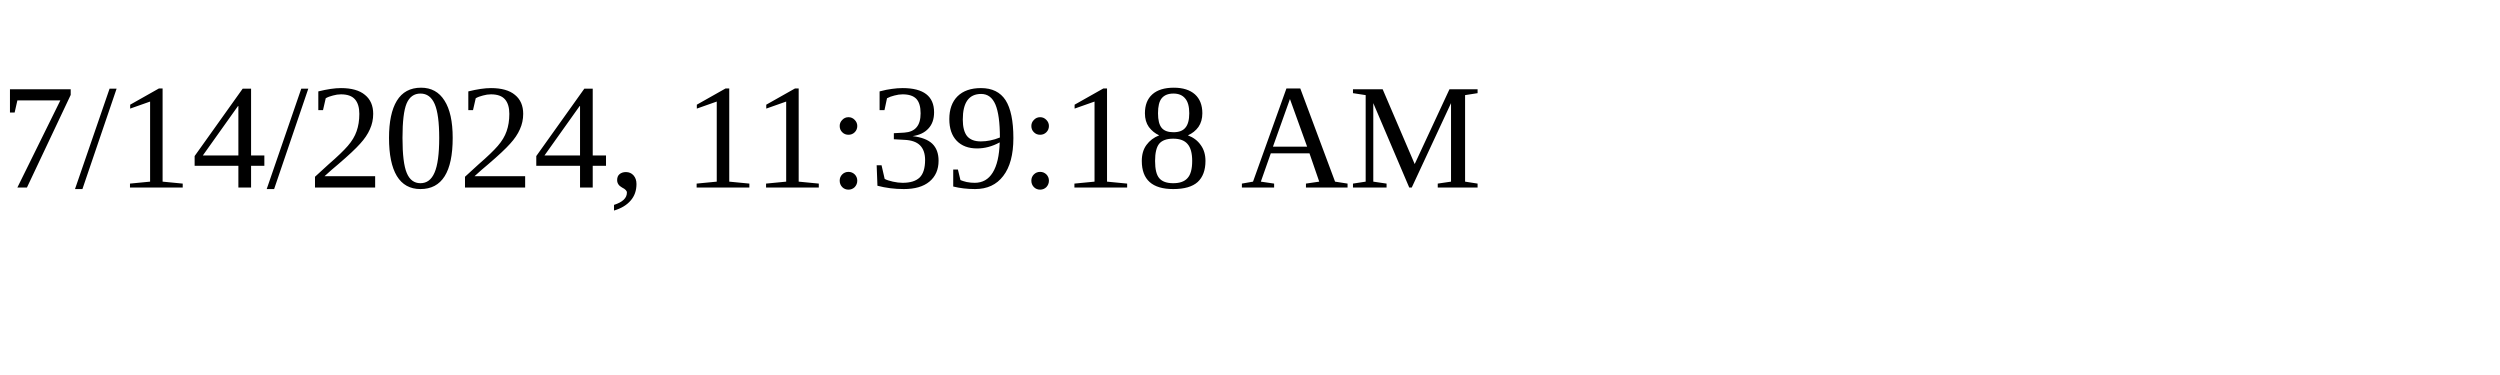
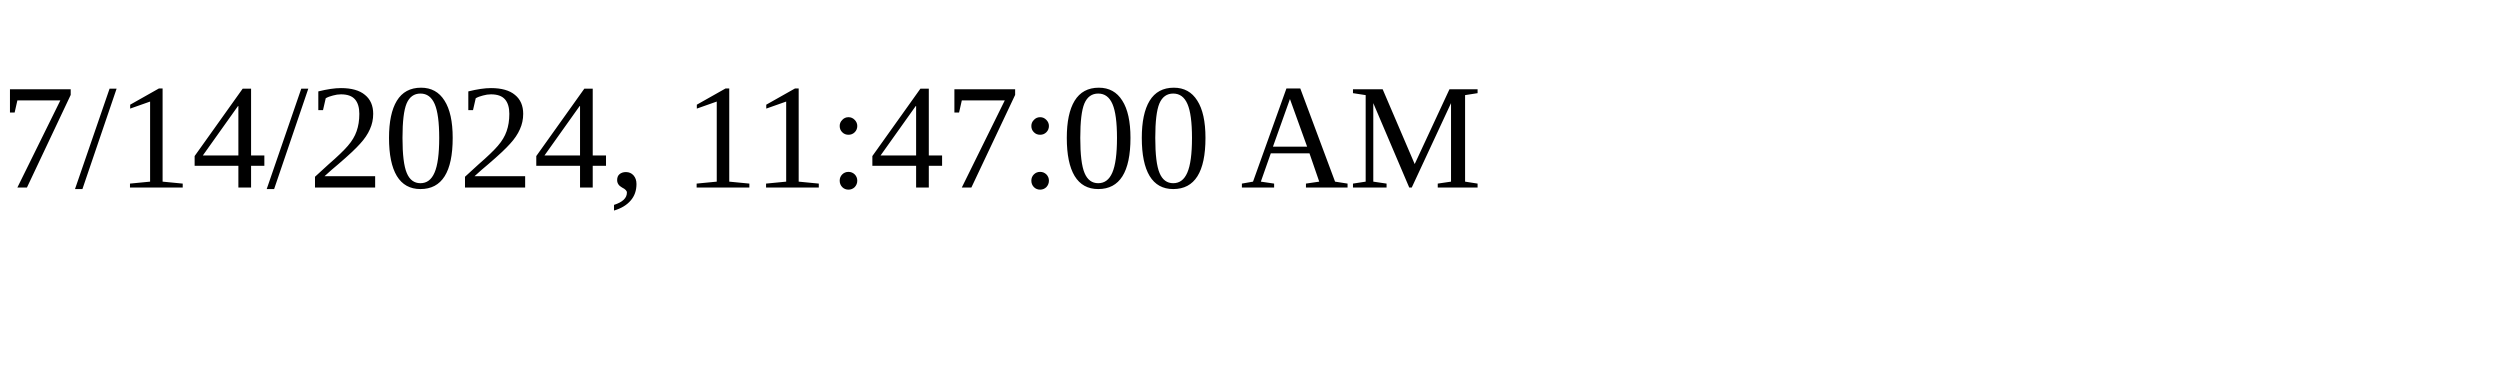
<svg xmlns="http://www.w3.org/2000/svg" height="30" width="200">
-   <text x="0" y="15">7/14/2024, 11:39:18 AM</text>
+   <text x="0" y="15">7/14/2024, 11:47:00 AM</text>
</svg>
